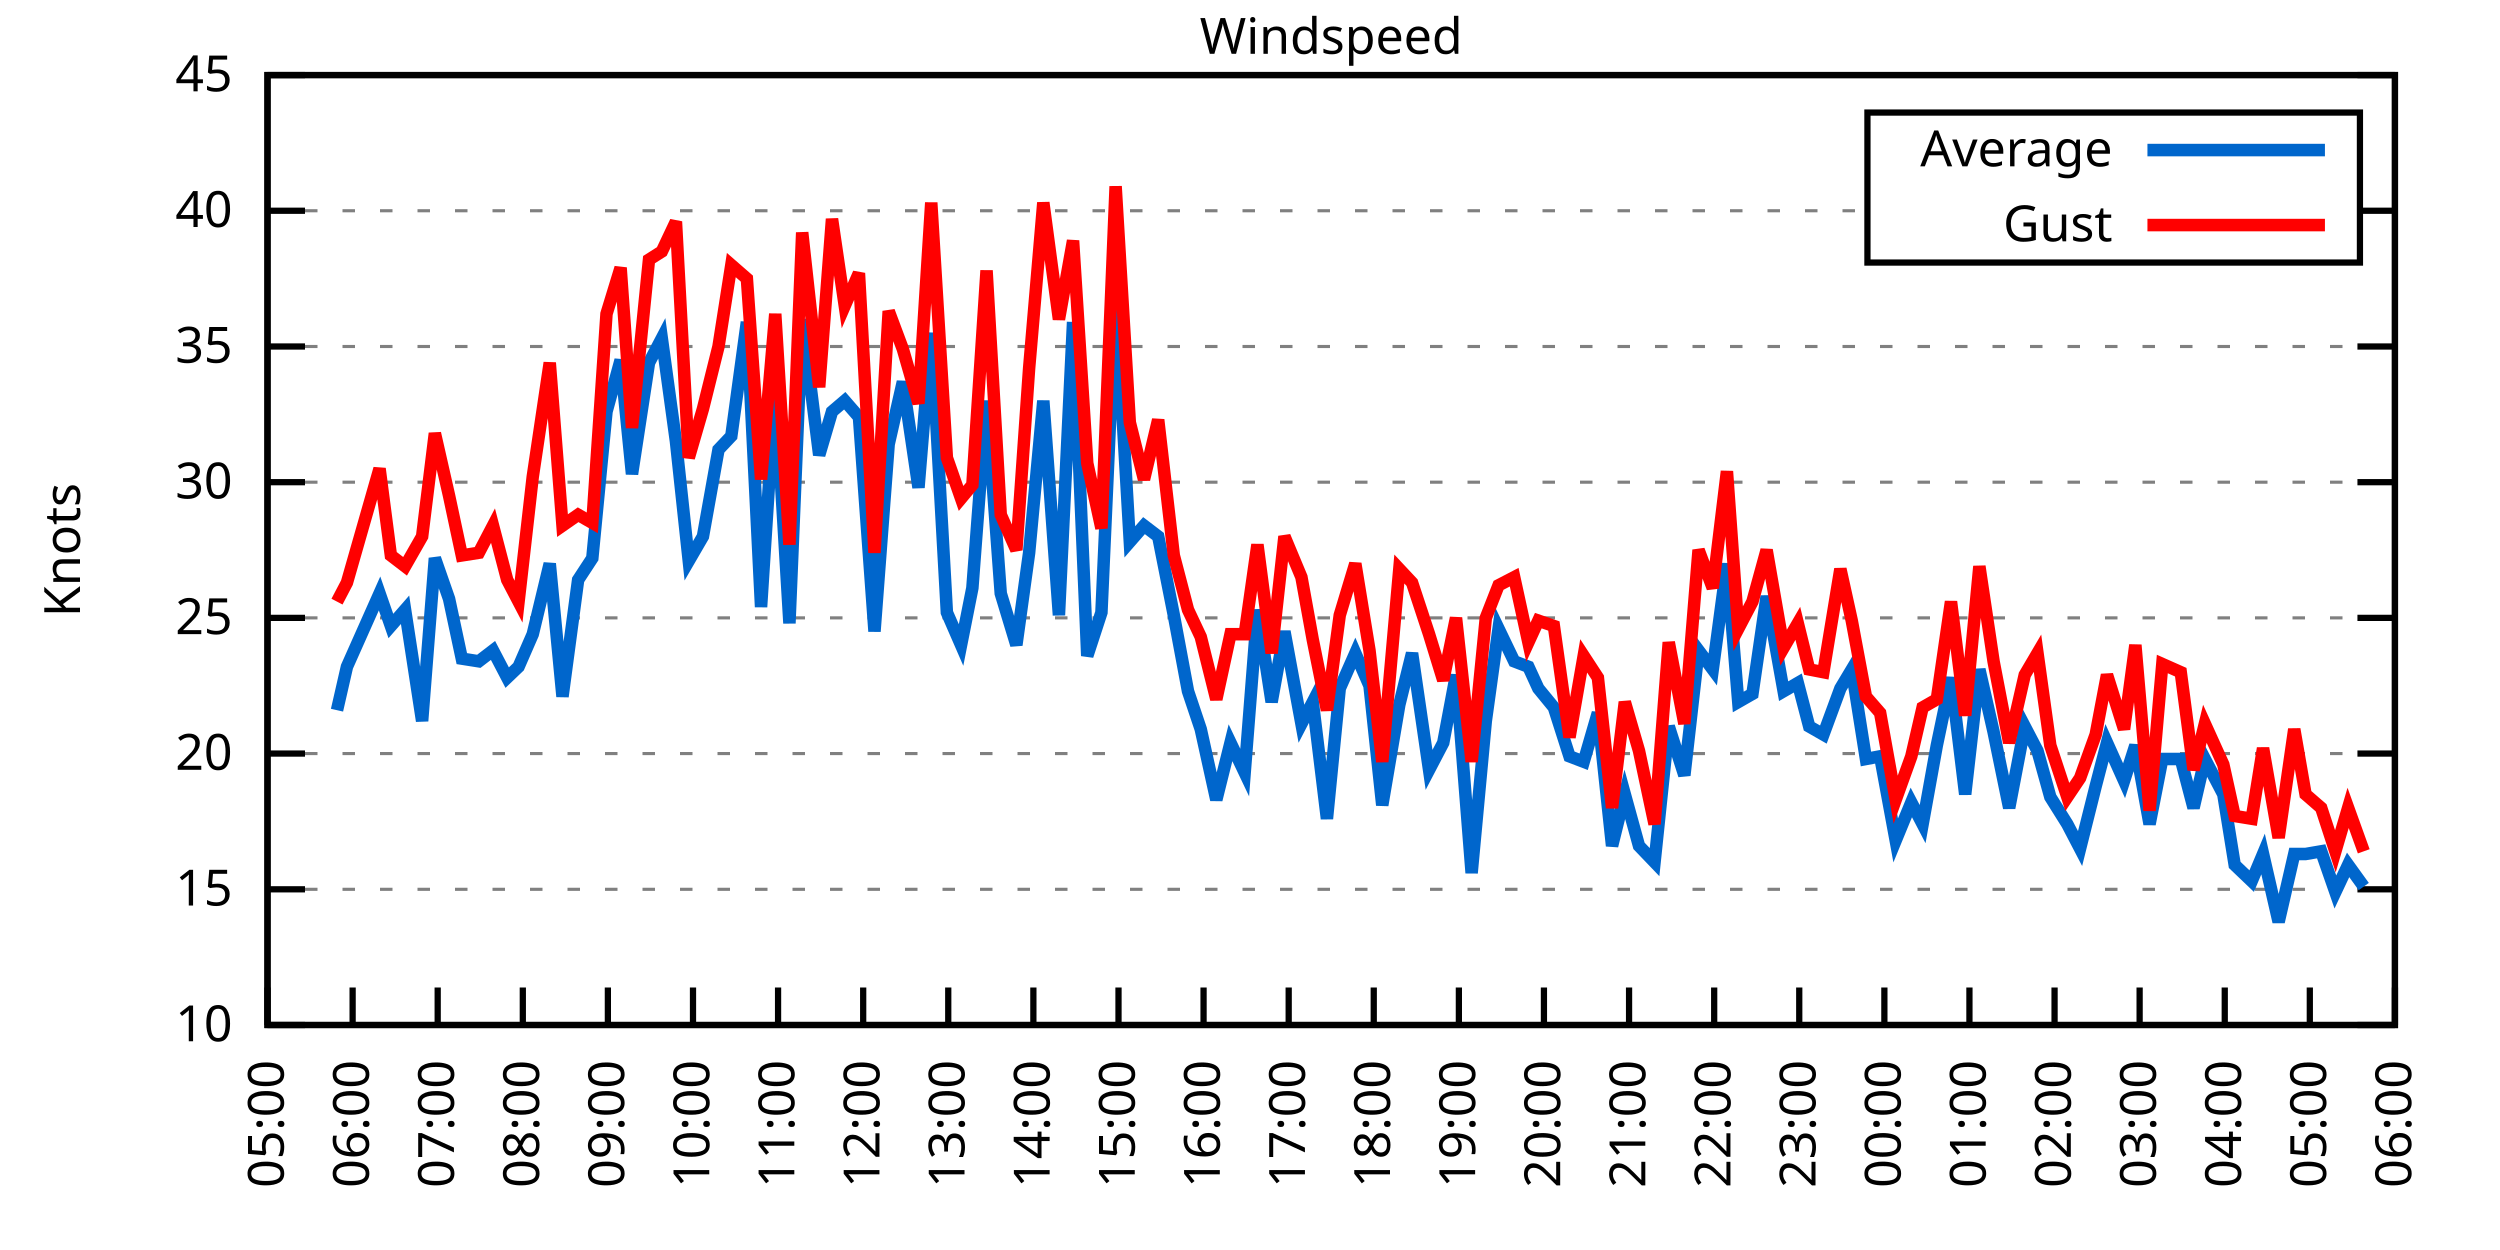
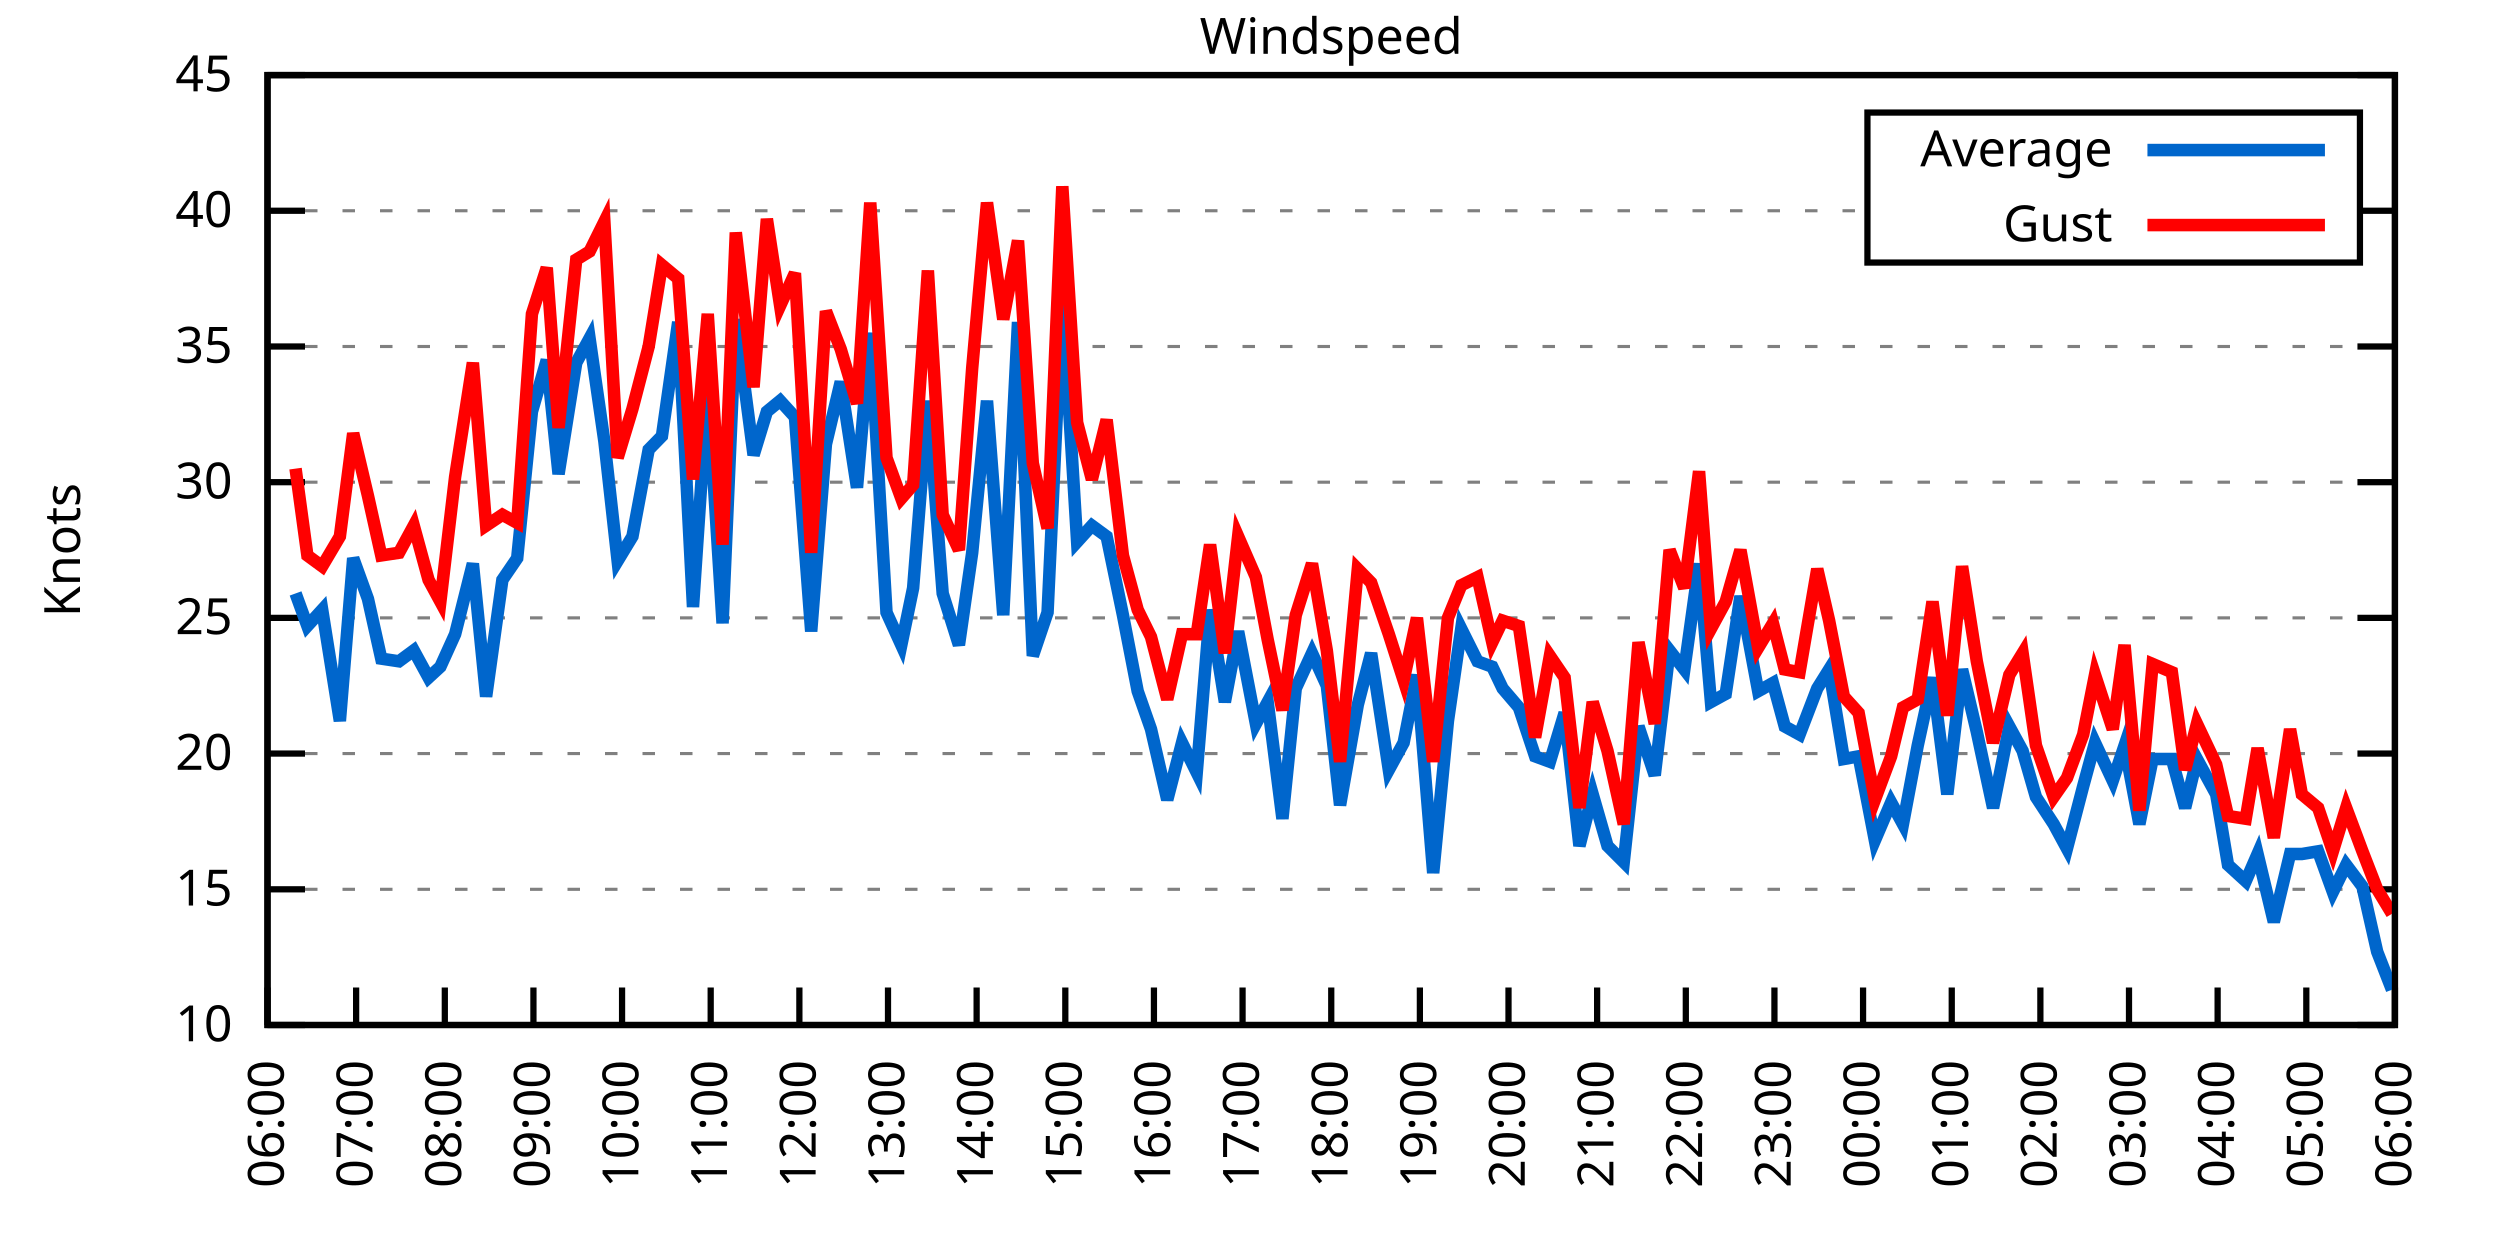
<svg xmlns="http://www.w3.org/2000/svg" xmlns:xlink="http://www.w3.org/1999/xlink" width="400" height="200" viewBox="0 0 400 200">
  <g id="gnuplot_canvas">
    <rect x="0" y="0" width="400" height="200" fill="none" />
    <defs>
      <circle id="gpDot" r="0.5" stroke-width="0.5" stroke="currentColor" />
      <path id="gpPt0" stroke-width="0.333" stroke="currentColor" d="M-1,0 h2 M0,-1 v2" />
      <path id="gpPt1" stroke-width="0.333" stroke="currentColor" d="M-1,-1 L1,1 M1,-1 L-1,1" />
      <path id="gpPt2" stroke-width="0.333" stroke="currentColor" d="M-1,0 L1,0 M0,-1 L0,1 M-1,-1 L1,1 M-1,1 L1,-1" />
      <rect id="gpPt3" stroke-width="0.333" stroke="currentColor" x="-1" y="-1" width="2" height="2" />
      <rect id="gpPt4" stroke-width="0.333" stroke="currentColor" fill="currentColor" x="-1" y="-1" width="2" height="2" />
      <circle id="gpPt5" stroke-width="0.333" stroke="currentColor" cx="0" cy="0" r="1" />
      <use xlink:href="#gpPt5" id="gpPt6" fill="currentColor" stroke="none" />
      <path id="gpPt7" stroke-width="0.333" stroke="currentColor" d="M0,-1.33 L-1.33,0.67 L1.33,0.67 z" />
      <use xlink:href="#gpPt7" id="gpPt8" fill="currentColor" stroke="none" />
      <use xlink:href="#gpPt7" id="gpPt9" stroke="currentColor" transform="rotate(180)" />
      <use xlink:href="#gpPt9" id="gpPt10" fill="currentColor" stroke="none" />
      <use xlink:href="#gpPt3" id="gpPt11" stroke="currentColor" transform="rotate(45)" />
      <use xlink:href="#gpPt11" id="gpPt12" fill="currentColor" stroke="none" />
      <path id="gpPt13" stroke-width="0.333" stroke="currentColor" d="M0,1.330 L1.265,0.411 L0.782,-1.067 L-0.782,-1.076 L-1.265,0.411 z" />
      <use xlink:href="#gpPt13" id="gpPt14" fill="currentColor" stroke="none" />
      <filter id="textbox" filterUnits="objectBoundingBox" x="0" y="0" height="1" width="1">
        <feFlood flood-color="white" flood-opacity="1" result="bgnd" />
        <feComposite in="SourceGraphic" in2="bgnd" operator="atop" />
      </filter>
      <filter id="greybox" filterUnits="objectBoundingBox" x="0" y="0" height="1" width="1">
        <feFlood flood-color="lightgrey" flood-opacity="1" result="grey" />
        <feComposite in="SourceGraphic" in2="grey" operator="atop" />
      </filter>
    </defs>
    <g fill="none" color="white" stroke="currentColor" stroke-width="1.00" stroke-linecap="butt" stroke-linejoin="miter">
</g>
    <g fill="none" color="black" stroke="currentColor" stroke-width="1.00" stroke-linecap="butt" stroke-linejoin="miter">
      <g stroke="none" shape-rendering="crispEdges">
        <polygon fill="rgb(255, 255, 255)" points="42.80,164.00 383.18,164.00 383.18,12.02 42.80,12.02 " />
      </g>
    </g>
    <g fill="none" color="black" stroke="currentColor" stroke-width="1.00" stroke-linecap="butt" stroke-linejoin="miter">
</g>
    <g fill="none" color="black" stroke="black" stroke-width="0.50" stroke-linecap="butt" stroke-linejoin="miter">
</g>
    <g fill="none" color="gray" stroke="currentColor" stroke-width="0.50" stroke-linecap="butt" stroke-linejoin="miter">
      <path stroke="gray" stroke-dasharray="2,4" class="gridline" d="M42.80,164.00 L383.19,164.00  " />
    </g>
    <g fill="none" color="gray" stroke="gray" stroke-width="1.00" stroke-linecap="butt" stroke-linejoin="miter">
</g>
    <g fill="none" color="black" stroke="currentColor" stroke-width="1.00" stroke-linecap="butt" stroke-linejoin="miter">
      <path stroke="black" d="M42.80,164.00 L48.80,164.00 M383.19,164.00 L377.19,164.00  " />
      <g transform="translate(37.20,166.60)" stroke="none" fill="black" font-family="Sans" font-size="8.00" text-anchor="end">
        <text>
          <tspan font-family="Sans"> 10</tspan>
        </text>
      </g>
    </g>
    <g fill="none" color="black" stroke="currentColor" stroke-width="1.00" stroke-linecap="butt" stroke-linejoin="miter">
</g>
    <g fill="none" color="black" stroke="black" stroke-width="0.50" stroke-linecap="butt" stroke-linejoin="miter">
</g>
    <g fill="none" color="gray" stroke="currentColor" stroke-width="0.50" stroke-linecap="butt" stroke-linejoin="miter">
      <path stroke="gray" stroke-dasharray="2,4" class="gridline" d="M42.80,142.29 L383.19,142.29  " />
    </g>
    <g fill="none" color="gray" stroke="gray" stroke-width="1.00" stroke-linecap="butt" stroke-linejoin="miter">
</g>
    <g fill="none" color="black" stroke="currentColor" stroke-width="1.00" stroke-linecap="butt" stroke-linejoin="miter">
      <path stroke="black" d="M42.80,142.29 L48.80,142.29 M383.19,142.29 L377.19,142.29  " />
      <g transform="translate(37.20,144.89)" stroke="none" fill="black" font-family="Sans" font-size="8.00" text-anchor="end">
        <text>
          <tspan font-family="Sans"> 15</tspan>
        </text>
      </g>
    </g>
    <g fill="none" color="black" stroke="currentColor" stroke-width="1.00" stroke-linecap="butt" stroke-linejoin="miter">
</g>
    <g fill="none" color="black" stroke="black" stroke-width="0.50" stroke-linecap="butt" stroke-linejoin="miter">
</g>
    <g fill="none" color="gray" stroke="currentColor" stroke-width="0.50" stroke-linecap="butt" stroke-linejoin="miter">
      <path stroke="gray" stroke-dasharray="2,4" class="gridline" d="M42.80,120.57 L383.19,120.57  " />
    </g>
    <g fill="none" color="gray" stroke="gray" stroke-width="1.00" stroke-linecap="butt" stroke-linejoin="miter">
</g>
    <g fill="none" color="black" stroke="currentColor" stroke-width="1.00" stroke-linecap="butt" stroke-linejoin="miter">
      <path stroke="black" d="M42.80,120.57 L48.80,120.57 M383.19,120.57 L377.19,120.57  " />
      <g transform="translate(37.20,123.17)" stroke="none" fill="black" font-family="Sans" font-size="8.00" text-anchor="end">
        <text>
          <tspan font-family="Sans"> 20</tspan>
        </text>
      </g>
    </g>
    <g fill="none" color="black" stroke="currentColor" stroke-width="1.00" stroke-linecap="butt" stroke-linejoin="miter">
</g>
    <g fill="none" color="black" stroke="black" stroke-width="0.50" stroke-linecap="butt" stroke-linejoin="miter">
</g>
    <g fill="none" color="gray" stroke="currentColor" stroke-width="0.50" stroke-linecap="butt" stroke-linejoin="miter">
      <path stroke="gray" stroke-dasharray="2,4" class="gridline" d="M42.80,98.86 L383.19,98.86  " />
    </g>
    <g fill="none" color="gray" stroke="gray" stroke-width="1.00" stroke-linecap="butt" stroke-linejoin="miter">
</g>
    <g fill="none" color="black" stroke="currentColor" stroke-width="1.00" stroke-linecap="butt" stroke-linejoin="miter">
      <path stroke="black" d="M42.80,98.86 L48.80,98.86 M383.19,98.86 L377.19,98.86  " />
      <g transform="translate(37.20,101.46)" stroke="none" fill="black" font-family="Sans" font-size="8.00" text-anchor="end">
        <text>
          <tspan font-family="Sans"> 25</tspan>
        </text>
      </g>
    </g>
    <g fill="none" color="black" stroke="currentColor" stroke-width="1.00" stroke-linecap="butt" stroke-linejoin="miter">
</g>
    <g fill="none" color="black" stroke="black" stroke-width="0.50" stroke-linecap="butt" stroke-linejoin="miter">
</g>
    <g fill="none" color="gray" stroke="currentColor" stroke-width="0.50" stroke-linecap="butt" stroke-linejoin="miter">
      <path stroke="gray" stroke-dasharray="2,4" class="gridline" d="M42.80,77.15 L383.19,77.15  " />
    </g>
    <g fill="none" color="gray" stroke="gray" stroke-width="1.00" stroke-linecap="butt" stroke-linejoin="miter">
</g>
    <g fill="none" color="black" stroke="currentColor" stroke-width="1.00" stroke-linecap="butt" stroke-linejoin="miter">
      <path stroke="black" d="M42.80,77.15 L48.80,77.15 M383.19,77.15 L377.19,77.15  " />
      <g transform="translate(37.20,79.75)" stroke="none" fill="black" font-family="Sans" font-size="8.00" text-anchor="end">
        <text>
          <tspan font-family="Sans"> 30</tspan>
        </text>
      </g>
    </g>
    <g fill="none" color="black" stroke="currentColor" stroke-width="1.00" stroke-linecap="butt" stroke-linejoin="miter">
</g>
    <g fill="none" color="black" stroke="black" stroke-width="0.50" stroke-linecap="butt" stroke-linejoin="miter">
</g>
    <g fill="none" color="gray" stroke="currentColor" stroke-width="0.50" stroke-linecap="butt" stroke-linejoin="miter">
      <path stroke="gray" stroke-dasharray="2,4" class="gridline" d="M42.80,55.44 L383.19,55.44  " />
    </g>
    <g fill="none" color="gray" stroke="gray" stroke-width="1.00" stroke-linecap="butt" stroke-linejoin="miter">
</g>
    <g fill="none" color="black" stroke="currentColor" stroke-width="1.00" stroke-linecap="butt" stroke-linejoin="miter">
      <path stroke="black" d="M42.80,55.44 L48.80,55.44 M383.19,55.44 L377.19,55.44  " />
      <g transform="translate(37.20,58.04)" stroke="none" fill="black" font-family="Sans" font-size="8.00" text-anchor="end">
        <text>
          <tspan font-family="Sans"> 35</tspan>
        </text>
      </g>
    </g>
    <g fill="none" color="black" stroke="currentColor" stroke-width="1.00" stroke-linecap="butt" stroke-linejoin="miter">
</g>
    <g fill="none" color="black" stroke="black" stroke-width="0.50" stroke-linecap="butt" stroke-linejoin="miter">
</g>
    <g fill="none" color="gray" stroke="currentColor" stroke-width="0.50" stroke-linecap="butt" stroke-linejoin="miter">
      <path stroke="gray" stroke-dasharray="2,4" class="gridline" d="M42.80,33.72 L298.79,33.72 M377.59,33.72 L383.19,33.72  " />
    </g>
    <g fill="none" color="gray" stroke="gray" stroke-width="1.00" stroke-linecap="butt" stroke-linejoin="miter">
</g>
    <g fill="none" color="black" stroke="currentColor" stroke-width="1.00" stroke-linecap="butt" stroke-linejoin="miter">
      <path stroke="black" d="M42.80,33.72 L48.80,33.72 M383.19,33.72 L377.19,33.72  " />
      <g transform="translate(37.20,36.32)" stroke="none" fill="black" font-family="Sans" font-size="8.00" text-anchor="end">
        <text>
          <tspan font-family="Sans"> 40</tspan>
        </text>
      </g>
    </g>
    <g fill="none" color="black" stroke="currentColor" stroke-width="1.00" stroke-linecap="butt" stroke-linejoin="miter">
</g>
    <g fill="none" color="black" stroke="black" stroke-width="0.50" stroke-linecap="butt" stroke-linejoin="miter">
</g>
    <g fill="none" color="gray" stroke="currentColor" stroke-width="0.50" stroke-linecap="butt" stroke-linejoin="miter">
      <path stroke="gray" stroke-dasharray="2,4" class="gridline" d="M42.80,12.01 L383.19,12.01  " />
    </g>
    <g fill="none" color="gray" stroke="gray" stroke-width="1.00" stroke-linecap="butt" stroke-linejoin="miter">
</g>
    <g fill="none" color="black" stroke="currentColor" stroke-width="1.00" stroke-linecap="butt" stroke-linejoin="miter">
      <path stroke="black" d="M42.80,12.01 L48.80,12.01 M383.19,12.01 L377.19,12.01  " />
      <g transform="translate(37.20,14.61)" stroke="none" fill="black" font-family="Sans" font-size="8.00" text-anchor="end">
        <text>
          <tspan font-family="Sans"> 45</tspan>
        </text>
      </g>
    </g>
    <g fill="none" color="black" stroke="currentColor" stroke-width="1.00" stroke-linecap="butt" stroke-linejoin="miter">
      <path stroke="black" d="M42.80,164.00 L42.80,158.00  " />
      <g transform="translate(45.40,169.60) rotate(270.00)" stroke="none" fill="black" font-family="Sans" font-size="8.00" text-anchor="end">
        <text>
-           <tspan font-family="Sans">05:00</tspan>
-         </text>
-       </g>
-     </g>
-     <g fill="none" color="black" stroke="currentColor" stroke-width="1.00" stroke-linecap="butt" stroke-linejoin="miter">
-       <path stroke="black" d="M56.42,164.00 L56.42,158.00  " />
-       <g transform="translate(59.02,169.60) rotate(270.00)" stroke="none" fill="black" font-family="Sans" font-size="8.00" text-anchor="end">
-         <text>
          <tspan font-family="Sans">06:00</tspan>
        </text>
      </g>
    </g>
    <g fill="none" color="black" stroke="currentColor" stroke-width="1.00" stroke-linecap="butt" stroke-linejoin="miter">
-       <path stroke="black" d="M70.03,164.00 L70.03,158.00  " />
-       <g transform="translate(72.63,169.60) rotate(270.00)" stroke="none" fill="black" font-family="Sans" font-size="8.00" text-anchor="end">
+       <path stroke="black" d="M56.98,164.00 L56.98,158.00  " />
+       <g transform="translate(59.58,169.60) rotate(270.00)" stroke="none" fill="black" font-family="Sans" font-size="8.00" text-anchor="end">
        <text>
          <tspan font-family="Sans">07:00</tspan>
        </text>
      </g>
    </g>
    <g fill="none" color="black" stroke="currentColor" stroke-width="1.00" stroke-linecap="butt" stroke-linejoin="miter">
-       <path stroke="black" d="M83.65,164.00 L83.65,158.00  " />
-       <g transform="translate(86.25,169.60) rotate(270.00)" stroke="none" fill="black" font-family="Sans" font-size="8.00" text-anchor="end">
+       <path stroke="black" d="M71.17,164.00 L71.17,158.00  " />
+       <g transform="translate(73.77,169.60) rotate(270.00)" stroke="none" fill="black" font-family="Sans" font-size="8.00" text-anchor="end">
        <text>
          <tspan font-family="Sans">08:00</tspan>
        </text>
      </g>
    </g>
    <g fill="none" color="black" stroke="currentColor" stroke-width="1.00" stroke-linecap="butt" stroke-linejoin="miter">
-       <path stroke="black" d="M97.26,164.00 L97.26,158.00  " />
-       <g transform="translate(99.86,169.60) rotate(270.00)" stroke="none" fill="black" font-family="Sans" font-size="8.00" text-anchor="end">
+       <path stroke="black" d="M85.35,164.00 L85.35,158.00  " />
+       <g transform="translate(87.95,169.60) rotate(270.00)" stroke="none" fill="black" font-family="Sans" font-size="8.00" text-anchor="end">
        <text>
          <tspan font-family="Sans">09:00</tspan>
        </text>
      </g>
    </g>
    <g fill="none" color="black" stroke="currentColor" stroke-width="1.00" stroke-linecap="butt" stroke-linejoin="miter">
-       <path stroke="black" d="M110.88,164.00 L110.88,158.00  " />
-       <g transform="translate(113.48,169.60) rotate(270.00)" stroke="none" fill="black" font-family="Sans" font-size="8.00" text-anchor="end">
+       <path stroke="black" d="M99.53,164.00 L99.53,158.00  " />
+       <g transform="translate(102.13,169.60) rotate(270.00)" stroke="none" fill="black" font-family="Sans" font-size="8.00" text-anchor="end">
        <text>
          <tspan font-family="Sans">10:00</tspan>
        </text>
      </g>
    </g>
    <g fill="none" color="black" stroke="currentColor" stroke-width="1.00" stroke-linecap="butt" stroke-linejoin="miter">
-       <path stroke="black" d="M124.49,164.00 L124.49,158.00  " />
-       <g transform="translate(127.09,169.60) rotate(270.00)" stroke="none" fill="black" font-family="Sans" font-size="8.00" text-anchor="end">
+       <path stroke="black" d="M113.71,164.00 L113.71,158.00  " />
+       <g transform="translate(116.31,169.60) rotate(270.00)" stroke="none" fill="black" font-family="Sans" font-size="8.00" text-anchor="end">
        <text>
          <tspan font-family="Sans">11:00</tspan>
        </text>
      </g>
    </g>
    <g fill="none" color="black" stroke="currentColor" stroke-width="1.00" stroke-linecap="butt" stroke-linejoin="miter">
-       <path stroke="black" d="M138.11,164.00 L138.11,158.00  " />
-       <g transform="translate(140.71,169.60) rotate(270.00)" stroke="none" fill="black" font-family="Sans" font-size="8.00" text-anchor="end">
+       <path stroke="black" d="M127.90,164.00 L127.90,158.00  " />
+       <g transform="translate(130.50,169.60) rotate(270.00)" stroke="none" fill="black" font-family="Sans" font-size="8.00" text-anchor="end">
        <text>
          <tspan font-family="Sans">12:00</tspan>
        </text>
      </g>
    </g>
    <g fill="none" color="black" stroke="currentColor" stroke-width="1.00" stroke-linecap="butt" stroke-linejoin="miter">
-       <path stroke="black" d="M151.72,164.00 L151.72,158.00  " />
-       <g transform="translate(154.32,169.60) rotate(270.00)" stroke="none" fill="black" font-family="Sans" font-size="8.00" text-anchor="end">
+       <path stroke="black" d="M142.08,164.00 L142.08,158.00  " />
+       <g transform="translate(144.68,169.60) rotate(270.00)" stroke="none" fill="black" font-family="Sans" font-size="8.00" text-anchor="end">
        <text>
          <tspan font-family="Sans">13:00</tspan>
        </text>
      </g>
    </g>
    <g fill="none" color="black" stroke="currentColor" stroke-width="1.00" stroke-linecap="butt" stroke-linejoin="miter">
-       <path stroke="black" d="M165.34,164.00 L165.34,158.00  " />
-       <g transform="translate(167.94,169.60) rotate(270.00)" stroke="none" fill="black" font-family="Sans" font-size="8.00" text-anchor="end">
+       <path stroke="black" d="M156.26,164.00 L156.26,158.00  " />
+       <g transform="translate(158.86,169.60) rotate(270.00)" stroke="none" fill="black" font-family="Sans" font-size="8.00" text-anchor="end">
        <text>
          <tspan font-family="Sans">14:00</tspan>
        </text>
      </g>
    </g>
    <g fill="none" color="black" stroke="currentColor" stroke-width="1.00" stroke-linecap="butt" stroke-linejoin="miter">
-       <path stroke="black" d="M178.96,164.00 L178.96,158.00  " />
-       <g transform="translate(181.56,169.60) rotate(270.00)" stroke="none" fill="black" font-family="Sans" font-size="8.00" text-anchor="end">
+       <path stroke="black" d="M170.45,164.00 L170.45,158.00  " />
+       <g transform="translate(173.05,169.60) rotate(270.00)" stroke="none" fill="black" font-family="Sans" font-size="8.00" text-anchor="end">
        <text>
          <tspan font-family="Sans">15:00</tspan>
        </text>
      </g>
    </g>
    <g fill="none" color="black" stroke="currentColor" stroke-width="1.00" stroke-linecap="butt" stroke-linejoin="miter">
-       <path stroke="black" d="M192.57,164.00 L192.57,158.00  " />
-       <g transform="translate(195.17,169.60) rotate(270.00)" stroke="none" fill="black" font-family="Sans" font-size="8.00" text-anchor="end">
+       <path stroke="black" d="M184.63,164.00 L184.63,158.00  " />
+       <g transform="translate(187.23,169.60) rotate(270.00)" stroke="none" fill="black" font-family="Sans" font-size="8.00" text-anchor="end">
        <text>
          <tspan font-family="Sans">16:00</tspan>
        </text>
      </g>
    </g>
    <g fill="none" color="black" stroke="currentColor" stroke-width="1.00" stroke-linecap="butt" stroke-linejoin="miter">
-       <path stroke="black" d="M206.19,164.00 L206.19,158.00  " />
-       <g transform="translate(208.79,169.60) rotate(270.00)" stroke="none" fill="black" font-family="Sans" font-size="8.00" text-anchor="end">
+       <path stroke="black" d="M198.81,164.00 L198.81,158.00  " />
+       <g transform="translate(201.41,169.60) rotate(270.00)" stroke="none" fill="black" font-family="Sans" font-size="8.00" text-anchor="end">
        <text>
          <tspan font-family="Sans">17:00</tspan>
        </text>
      </g>
    </g>
    <g fill="none" color="black" stroke="currentColor" stroke-width="1.00" stroke-linecap="butt" stroke-linejoin="miter">
-       <path stroke="black" d="M219.80,164.00 L219.80,158.00  " />
-       <g transform="translate(222.40,169.60) rotate(270.00)" stroke="none" fill="black" font-family="Sans" font-size="8.00" text-anchor="end">
+       <path stroke="black" d="M213.00,164.00 L213.00,158.00  " />
+       <g transform="translate(215.60,169.60) rotate(270.00)" stroke="none" fill="black" font-family="Sans" font-size="8.00" text-anchor="end">
        <text>
          <tspan font-family="Sans">18:00</tspan>
        </text>
      </g>
    </g>
    <g fill="none" color="black" stroke="currentColor" stroke-width="1.00" stroke-linecap="butt" stroke-linejoin="miter">
-       <path stroke="black" d="M233.42,164.00 L233.42,158.00  " />
-       <g transform="translate(236.02,169.60) rotate(270.00)" stroke="none" fill="black" font-family="Sans" font-size="8.00" text-anchor="end">
+       <path stroke="black" d="M227.18,164.00 L227.18,158.00  " />
+       <g transform="translate(229.78,169.60) rotate(270.00)" stroke="none" fill="black" font-family="Sans" font-size="8.00" text-anchor="end">
        <text>
          <tspan font-family="Sans">19:00</tspan>
        </text>
      </g>
    </g>
    <g fill="none" color="black" stroke="currentColor" stroke-width="1.00" stroke-linecap="butt" stroke-linejoin="miter">
-       <path stroke="black" d="M247.03,164.00 L247.03,158.00  " />
-       <g transform="translate(249.63,169.60) rotate(270.00)" stroke="none" fill="black" font-family="Sans" font-size="8.00" text-anchor="end">
+       <path stroke="black" d="M241.36,164.00 L241.36,158.00  " />
+       <g transform="translate(243.96,169.60) rotate(270.00)" stroke="none" fill="black" font-family="Sans" font-size="8.00" text-anchor="end">
        <text>
          <tspan font-family="Sans">20:00</tspan>
        </text>
      </g>
    </g>
    <g fill="none" color="black" stroke="currentColor" stroke-width="1.00" stroke-linecap="butt" stroke-linejoin="miter">
-       <path stroke="black" d="M260.65,164.00 L260.65,158.00  " />
-       <g transform="translate(263.25,169.60) rotate(270.00)" stroke="none" fill="black" font-family="Sans" font-size="8.00" text-anchor="end">
+       <path stroke="black" d="M255.54,164.00 L255.54,158.00  " />
+       <g transform="translate(258.14,169.60) rotate(270.00)" stroke="none" fill="black" font-family="Sans" font-size="8.00" text-anchor="end">
        <text>
          <tspan font-family="Sans">21:00</tspan>
        </text>
      </g>
    </g>
    <g fill="none" color="black" stroke="currentColor" stroke-width="1.00" stroke-linecap="butt" stroke-linejoin="miter">
-       <path stroke="black" d="M274.27,164.00 L274.27,158.00  " />
-       <g transform="translate(276.87,169.60) rotate(270.00)" stroke="none" fill="black" font-family="Sans" font-size="8.00" text-anchor="end">
+       <path stroke="black" d="M269.73,164.00 L269.73,158.00  " />
+       <g transform="translate(272.33,169.60) rotate(270.00)" stroke="none" fill="black" font-family="Sans" font-size="8.00" text-anchor="end">
        <text>
          <tspan font-family="Sans">22:00</tspan>
        </text>
      </g>
    </g>
    <g fill="none" color="black" stroke="currentColor" stroke-width="1.00" stroke-linecap="butt" stroke-linejoin="miter">
-       <path stroke="black" d="M287.88,164.00 L287.88,158.00  " />
-       <g transform="translate(290.48,169.60) rotate(270.00)" stroke="none" fill="black" font-family="Sans" font-size="8.00" text-anchor="end">
+       <path stroke="black" d="M283.91,164.00 L283.91,158.00  " />
+       <g transform="translate(286.51,169.60) rotate(270.00)" stroke="none" fill="black" font-family="Sans" font-size="8.00" text-anchor="end">
        <text>
          <tspan font-family="Sans">23:00</tspan>
        </text>
      </g>
    </g>
    <g fill="none" color="black" stroke="currentColor" stroke-width="1.00" stroke-linecap="butt" stroke-linejoin="miter">
-       <path stroke="black" d="M301.50,164.00 L301.50,158.00  " />
-       <g transform="translate(304.10,169.60) rotate(270.00)" stroke="none" fill="black" font-family="Sans" font-size="8.00" text-anchor="end">
+       <path stroke="black" d="M298.09,164.00 L298.09,158.00  " />
+       <g transform="translate(300.69,169.60) rotate(270.00)" stroke="none" fill="black" font-family="Sans" font-size="8.00" text-anchor="end">
        <text>
          <tspan font-family="Sans">00:00</tspan>
        </text>
      </g>
    </g>
    <g fill="none" color="black" stroke="currentColor" stroke-width="1.00" stroke-linecap="butt" stroke-linejoin="miter">
-       <path stroke="black" d="M315.11,164.00 L315.11,158.00  " />
-       <g transform="translate(317.71,169.60) rotate(270.00)" stroke="none" fill="black" font-family="Sans" font-size="8.00" text-anchor="end">
+       <path stroke="black" d="M312.28,164.00 L312.28,158.00  " />
+       <g transform="translate(314.88,169.60) rotate(270.00)" stroke="none" fill="black" font-family="Sans" font-size="8.00" text-anchor="end">
        <text>
          <tspan font-family="Sans">01:00</tspan>
        </text>
      </g>
    </g>
    <g fill="none" color="black" stroke="currentColor" stroke-width="1.00" stroke-linecap="butt" stroke-linejoin="miter">
-       <path stroke="black" d="M328.73,164.00 L328.73,158.00  " />
-       <g transform="translate(331.33,169.60) rotate(270.00)" stroke="none" fill="black" font-family="Sans" font-size="8.00" text-anchor="end">
+       <path stroke="black" d="M326.46,164.00 L326.46,158.00  " />
+       <g transform="translate(329.06,169.60) rotate(270.00)" stroke="none" fill="black" font-family="Sans" font-size="8.00" text-anchor="end">
        <text>
          <tspan font-family="Sans">02:00</tspan>
        </text>
      </g>
    </g>
    <g fill="none" color="black" stroke="currentColor" stroke-width="1.00" stroke-linecap="butt" stroke-linejoin="miter">
-       <path stroke="black" d="M342.34,164.00 L342.34,158.00  " />
-       <g transform="translate(344.94,169.60) rotate(270.00)" stroke="none" fill="black" font-family="Sans" font-size="8.00" text-anchor="end">
+       <path stroke="black" d="M340.64,164.00 L340.64,158.00  " />
+       <g transform="translate(343.24,169.60) rotate(270.00)" stroke="none" fill="black" font-family="Sans" font-size="8.00" text-anchor="end">
        <text>
          <tspan font-family="Sans">03:00</tspan>
        </text>
      </g>
    </g>
    <g fill="none" color="black" stroke="currentColor" stroke-width="1.00" stroke-linecap="butt" stroke-linejoin="miter">
-       <path stroke="black" d="M355.96,164.00 L355.96,158.00  " />
-       <g transform="translate(358.56,169.60) rotate(270.00)" stroke="none" fill="black" font-family="Sans" font-size="8.00" text-anchor="end">
+       <path stroke="black" d="M354.82,164.00 L354.82,158.00  " />
+       <g transform="translate(357.42,169.60) rotate(270.00)" stroke="none" fill="black" font-family="Sans" font-size="8.00" text-anchor="end">
        <text>
          <tspan font-family="Sans">04:00</tspan>
        </text>
      </g>
    </g>
    <g fill="none" color="black" stroke="currentColor" stroke-width="1.00" stroke-linecap="butt" stroke-linejoin="miter">
-       <path stroke="black" d="M369.57,164.00 L369.57,158.00  " />
-       <g transform="translate(372.17,169.60) rotate(270.00)" stroke="none" fill="black" font-family="Sans" font-size="8.00" text-anchor="end">
+       <path stroke="black" d="M369.01,164.00 L369.01,158.00  " />
+       <g transform="translate(371.61,169.60) rotate(270.00)" stroke="none" fill="black" font-family="Sans" font-size="8.00" text-anchor="end">
        <text>
          <tspan font-family="Sans">05:00</tspan>
        </text>
      </g>
    </g>
    <g fill="none" color="black" stroke="currentColor" stroke-width="1.00" stroke-linecap="butt" stroke-linejoin="miter">
      <path stroke="black" d="M383.19,164.00 L383.19,158.00  " />
      <g transform="translate(385.79,169.60) rotate(270.00)" stroke="none" fill="black" font-family="Sans" font-size="8.00" text-anchor="end">
        <text>
          <tspan font-family="Sans">06:00</tspan>
        </text>
      </g>
    </g>
    <g fill="none" color="black" stroke="currentColor" stroke-width="1.00" stroke-linecap="butt" stroke-linejoin="miter">
</g>
    <g fill="none" color="black" stroke="currentColor" stroke-width="1.00" stroke-linecap="butt" stroke-linejoin="miter">
      <path stroke="black" d="M42.80,12.01 L42.80,164.00 L383.19,164.00 L383.19,12.01 L42.80,12.01 Z  " />
    </g>
    <g fill="none" color="black" stroke="currentColor" stroke-width="1.00" stroke-linecap="butt" stroke-linejoin="miter">
</g>
    <g fill="none" color="black" stroke="currentColor" stroke-width="1.00" stroke-linecap="butt" stroke-linejoin="miter">
      <path stroke="black" d="M298.79,42.01 L298.79,18.01 L377.59,18.01 L377.59,42.01 L298.79,42.01 Z  " />
    </g>
    <g id="Windspeed_plot_1">
      <g fill="none" color="white" stroke="black" stroke-width="2.00" stroke-linecap="butt" stroke-linejoin="miter">
</g>
      <g fill="none" color="black" stroke="currentColor" stroke-width="2.00" stroke-linecap="butt" stroke-linejoin="miter">
        <g transform="translate(337.99,26.61)" stroke="none" fill="black" font-family="Sans" font-size="8.00" text-anchor="end">
          <text>
            <tspan font-family="Sans">Average</tspan>
          </text>
        </g>
      </g>
      <g fill="none" color="black" stroke="currentColor" stroke-width="2.00" stroke-linecap="butt" stroke-linejoin="miter">
-         <path stroke="rgb(  0, 102, 204)" d="M343.59,24.01 L371.99,24.01 M53.92,113.63 L55.51,106.68 L60.73,94.95 L62.54,100.16 L64.81,97.56 L67.54,115.36   L69.58,89.31 L71.85,95.82 L73.89,105.38 L76.61,105.81 L78.88,104.07 L81.15,108.42 L82.97,106.68 L85.24,101.47   L87.96,90.18 L90.00,111.45 L92.50,92.78 L94.77,89.31 L97.04,65.86 L99.30,57.61 L101.12,75.85 L103.84,58.04   L105.89,54.13 L108.15,70.63 L110.20,89.74 L112.47,85.83 L114.96,71.94 L117.01,69.77 L119.50,51.53 L121.77,97.12   L124.04,61.95 L126.31,99.73 L128.35,51.09 L131.07,72.81 L133.12,65.86 L135.16,64.12 L137.43,66.73 L139.92,101.03   L142.19,71.07 L144.46,61.08 L146.96,78.02 L149.00,53.26 L151.50,97.99 L153.77,103.20 L155.58,94.08 L157.85,64.12   L160.12,94.95 L162.62,103.20 L164.66,88.44 L166.93,64.12 L169.43,98.43 L171.69,51.53 L173.96,104.94 L176.23,97.99   L178.50,47.62 L180.77,86.70 L183.04,84.10 L185.31,85.83 L187.81,98.43 L190.08,110.59 L192.12,116.67 L194.61,127.96   L196.88,118.84 L199.15,123.61 L201.19,97.56 L203.46,112.32 L205.51,101.03 L208.23,115.80 L210.04,112.32 L212.31,131.00   L214.36,110.15 L216.85,104.51 L219.12,109.72 L221.16,128.83 L223.89,112.76 L225.93,104.51 L228.65,123.18 L230.92,118.84   L232.96,107.98 L235.46,139.68 L237.73,115.36 L239.77,100.60 L242.27,105.81 L244.54,106.68 L246.13,110.15 L248.62,113.19   L251.12,121.01 L253.39,121.88 L255.66,114.06 L257.93,135.34 L259.97,127.09 L262.24,135.34 L264.73,137.94 L267.00,116.23   L269.50,124.05 L271.77,104.07 L274.04,107.11 L276.31,90.18 L278.12,112.32 L280.39,111.02 L282.66,95.39 L285.38,110.59   L287.65,109.28 L289.47,116.23 L291.74,117.53 L294.46,110.15 L296.28,107.11 L298.55,121.44 L300.82,121.01 L303.31,134.47   L305.81,128.39 L307.62,131.86 L309.89,119.27 L312.16,108.42 L314.43,127.09 L316.70,107.11 L318.97,117.10 L321.47,129.26   L323.96,116.23 L326.00,120.14 L328.05,127.52 L330.77,131.86 L332.81,135.77 L335.31,125.79 L337.12,118.84 L339.85,124.92   L341.66,119.27 L343.93,131.86 L345.97,121.44 L348.92,121.44 L350.97,129.26 L352.78,121.44 L355.73,127.09 L357.55,138.38   L360.27,140.98 L362.09,136.64 L364.58,147.50 L367.08,136.64 L368.89,136.64 L371.39,136.21 L373.66,142.72 L375.70,138.38   L378.20,141.85  " />
+         <path stroke="rgb(  0, 102, 204)" d="M343.59,24.01 L371.99,24.01 M47.29,94.95 L49.18,100.16 L51.55,97.56 L54.38,115.36 L56.51,89.31 L58.87,95.82   L61.00,105.38 L63.84,105.81 L66.20,104.07 L68.57,108.42 L70.46,106.68 L72.82,101.47 L75.66,90.18 L77.78,111.45   L80.38,92.78 L82.75,89.31 L85.11,65.86 L87.48,57.61 L89.37,75.85 L92.20,58.04 L94.33,54.13 L96.70,70.63   L98.82,89.74 L101.19,85.83 L103.79,71.94 L105.91,69.77 L108.51,51.53 L110.88,97.12 L113.24,61.95 L115.61,99.73   L117.73,51.09 L120.57,72.81 L122.70,65.86 L124.82,64.12 L127.19,66.73 L129.79,101.03 L132.15,71.07 L134.52,61.08   L137.12,78.02 L139.24,53.26 L141.84,97.99 L144.21,103.20 L146.10,94.08 L148.46,64.12 L150.83,94.95 L153.43,103.20   L155.55,88.44 L157.92,64.12 L160.52,98.43 L162.88,51.53 L165.25,104.94 L167.61,97.99 L169.97,47.62 L172.34,86.70   L174.70,84.10 L177.06,85.83 L179.67,98.43 L182.03,110.59 L184.16,116.67 L186.76,127.96 L189.12,118.84 L191.48,123.61   L193.61,97.56 L195.98,112.32 L198.10,101.03 L200.94,115.80 L202.83,112.32 L205.19,131.00 L207.32,110.15 L209.92,104.51   L212.29,109.72 L214.41,128.83 L217.25,112.76 L219.38,104.51 L222.21,123.18 L224.58,118.84 L226.71,107.98 L229.31,139.68   L231.67,115.36 L233.80,100.60 L236.40,105.81 L238.76,106.68 L240.42,110.15 L243.02,113.19 L245.62,121.01 L247.98,121.88   L250.34,114.06 L252.71,135.34 L254.83,127.09 L257.20,135.34 L259.80,137.94 L262.16,116.23 L264.76,124.05 L267.13,104.07   L269.49,107.11 L271.85,90.18 L273.75,112.32 L276.11,111.02 L278.47,95.39 L281.31,110.59 L283.67,109.28 L285.56,116.23   L287.93,117.53 L290.76,110.15 L292.66,107.11 L295.02,121.44 L297.38,121.01 L299.98,134.47 L302.58,128.39 L304.47,131.86   L306.84,119.27 L309.20,108.42 L311.57,127.09 L313.93,107.11 L316.29,117.10 L318.89,129.26 L321.49,116.23 L323.62,120.14   L325.75,127.52 L328.59,131.86 L330.71,135.77 L333.31,125.79 L335.20,118.84 L338.04,124.92 L339.93,119.27 L342.30,131.86   L344.42,121.44 L347.50,121.44 L349.62,129.26 L351.51,121.44 L354.59,127.09 L356.48,138.38 L359.32,140.98 L361.21,136.64   L363.81,147.50 L366.41,136.64 L368.30,136.64 L370.90,136.21 L373.26,142.72 L375.39,138.38 L377.99,141.85 L380.35,152.28   L382.72,158.35  " />
      </g>
    </g>
    <g id="Windspeed_plot_2">
      <g fill="none" color="black" stroke="currentColor" stroke-width="2.00" stroke-linecap="butt" stroke-linejoin="miter">
        <g transform="translate(337.99,38.61)" stroke="none" fill="black" font-family="Sans" font-size="8.00" text-anchor="end">
          <text>
            <tspan font-family="Sans">Gust</tspan>
          </text>
        </g>
      </g>
      <g fill="none" color="black" stroke="currentColor" stroke-width="2.00" stroke-linecap="butt" stroke-linejoin="miter">
-         <path stroke="rgb(255,   0,   0)" d="M343.59,36.01 L371.99,36.01 M53.92,96.26 L55.51,93.22 L60.73,74.98 L62.54,88.87 L64.81,90.61 L67.54,85.83   L69.58,69.33 L71.85,79.32 L73.89,88.87 L76.61,88.44 L78.88,84.10 L81.15,92.78 L82.97,96.26 L85.24,76.28   L87.96,58.04 L90.00,84.10 L92.50,82.36 L94.77,83.66 L97.04,50.22 L99.30,42.84 L101.12,68.46 L103.84,41.54   L105.89,40.24 L108.15,35.46 L110.20,73.24 L112.47,65.42 L114.96,55.44 L117.01,42.41 L119.50,44.58 L121.77,76.71   L124.04,50.22 L126.31,87.14 L128.35,37.20 L131.07,61.95 L133.12,35.03 L135.16,48.92 L137.43,43.71 L139.92,88.44   L142.19,49.79 L144.46,55.87 L146.96,64.56 L149.00,32.42 L151.50,73.24 L153.77,79.75 L155.58,77.58 L157.85,43.28   L160.12,82.36 L162.62,88.00 L164.66,58.91 L166.93,32.42 L169.43,51.09 L171.69,38.50 L173.96,74.11 L176.23,84.53   L178.50,29.81 L180.77,67.59 L183.04,76.71 L185.31,67.16 L187.81,88.87 L190.08,97.56 L192.12,101.90 L194.61,111.89   L196.88,101.47 L199.15,101.47 L201.19,87.14 L203.46,104.51 L205.51,85.83 L208.23,92.35 L210.04,102.34 L212.31,113.63   L214.36,98.43 L216.85,90.18 L219.12,104.07 L221.16,121.88 L223.89,91.04 L225.93,93.22 L228.65,101.47 L230.92,108.85   L232.96,98.86 L235.46,121.88 L237.73,98.86 L239.77,93.65 L242.27,92.35 L244.54,102.77 L246.13,99.30 L248.62,100.16   L251.12,117.97 L253.39,104.94 L255.66,108.42 L257.93,129.26 L259.97,112.32 L262.24,120.14 L264.73,131.86 L267.00,102.77   L269.50,115.80 L271.77,88.00 L274.04,94.08 L276.31,75.41 L278.12,100.60 L280.39,96.26 L282.66,88.00 L285.38,103.64   L287.65,99.73 L289.47,107.11 L291.74,107.55 L294.46,91.04 L296.28,99.30 L298.55,111.45 L300.82,114.06 L303.31,127.96   L305.81,121.01 L307.62,113.19 L309.89,111.89 L312.16,96.26 L314.43,114.49 L316.70,90.61 L318.97,105.81 L321.47,118.84   L323.96,107.98 L326.00,104.51 L328.05,119.27 L330.77,127.52 L332.81,124.48 L335.31,117.53 L337.12,107.98 L339.85,116.67   L341.66,103.20 L343.93,129.69 L345.97,106.24 L348.92,107.55 L350.97,123.18 L352.78,115.80 L355.73,122.31 L357.55,130.56   L360.27,131.00 L362.09,119.71 L364.58,134.04 L367.08,116.67 L368.89,127.09 L371.39,129.26 L373.66,136.21 L375.70,129.26   L378.20,136.21  " />
+         <path stroke="rgb(255,   0,   0)" d="M343.59,36.01 L371.99,36.01 M47.29,74.98 L49.18,88.87 L51.55,90.61 L54.38,85.83 L56.51,69.33 L58.87,79.32   L61.00,88.87 L63.84,88.44 L66.20,84.10 L68.57,92.78 L70.46,96.26 L72.82,76.28 L75.66,58.04 L77.78,84.10   L80.38,82.36 L82.75,83.66 L85.11,50.22 L87.48,42.84 L89.37,68.46 L92.20,41.54 L94.33,40.24 L96.70,35.46   L98.82,73.24 L101.19,65.42 L103.79,55.44 L105.91,42.41 L108.51,44.58 L110.88,76.71 L113.24,50.22 L115.61,87.14   L117.73,37.20 L120.57,61.95 L122.70,35.03 L124.82,48.92 L127.19,43.71 L129.79,88.44 L132.15,49.79 L134.52,55.87   L137.12,64.56 L139.24,32.42 L141.84,73.24 L144.21,79.75 L146.10,77.58 L148.46,43.28 L150.83,82.36 L153.43,88.00   L155.55,58.91 L157.92,32.42 L160.52,51.09 L162.88,38.50 L165.25,74.11 L167.61,84.53 L169.97,29.81 L172.34,67.59   L174.70,76.71 L177.06,67.16 L179.67,88.87 L182.03,97.56 L184.16,101.90 L186.76,111.89 L189.12,101.47 L191.48,101.47   L193.61,87.14 L195.98,104.51 L198.10,85.83 L200.94,92.35 L202.83,102.34 L205.19,113.63 L207.32,98.43 L209.92,90.18   L212.29,104.07 L214.41,121.88 L217.25,91.04 L219.38,93.22 L222.21,101.47 L224.58,108.85 L226.71,98.86 L229.31,121.88   L231.67,98.86 L233.80,93.65 L236.40,92.35 L238.76,102.77 L240.42,99.30 L243.02,100.16 L245.62,117.97 L247.98,104.94   L250.34,108.42 L252.71,129.26 L254.83,112.32 L257.20,120.14 L259.80,131.86 L262.16,102.77 L264.76,115.80 L267.13,88.00   L269.49,94.08 L271.85,75.41 L273.75,100.60 L276.11,96.26 L278.47,88.00 L281.31,103.64 L283.67,99.73 L285.56,107.11   L287.93,107.55 L290.76,91.04 L292.66,99.30 L295.02,111.45 L297.38,114.06 L299.98,127.96 L302.58,121.01 L304.47,113.19   L306.84,111.89 L309.20,96.26 L311.57,114.49 L313.93,90.61 L316.29,105.81 L318.89,118.84 L321.49,107.98 L323.62,104.51   L325.75,119.27 L328.59,127.52 L330.71,124.48 L333.31,117.53 L335.20,107.98 L338.04,116.67 L339.93,103.20 L342.30,129.69   L344.42,106.24 L347.50,107.55 L349.62,123.18 L351.51,115.80 L354.59,122.31 L356.48,130.56 L359.32,131.00 L361.21,119.71   L363.81,134.04 L366.41,116.67 L368.30,127.09 L370.90,129.26 L373.26,136.21 L375.39,129.26 L377.99,136.21 L380.35,142.29   L382.72,146.20  " />
      </g>
    </g>
    <g fill="none" color="black" stroke="currentColor" stroke-width="2.00" stroke-linecap="butt" stroke-linejoin="miter">
</g>
    <g fill="none" color="black" stroke="black" stroke-width="1.00" stroke-linecap="butt" stroke-linejoin="miter">
</g>
    <g fill="none" color="black" stroke="currentColor" stroke-width="1.00" stroke-linecap="butt" stroke-linejoin="miter">
      <path stroke="black" d="M42.80,12.01 L42.80,164.00 L383.19,164.00 L383.19,12.01 L42.80,12.01 Z  " />
      <g transform="translate(12.80,88.01) rotate(270.00)" stroke="none" fill="black" font-family="Sans" font-size="8.00" text-anchor="middle">
        <text>
          <tspan font-family="Sans">Knots</tspan>
        </text>
      </g>
    </g>
    <g fill="none" color="black" stroke="currentColor" stroke-width="1.00" stroke-linecap="butt" stroke-linejoin="miter">
</g>
    <g fill="none" color="black" stroke="currentColor" stroke-width="1.00" stroke-linecap="butt" stroke-linejoin="miter">
      <g transform="translate(212.99,8.61)" stroke="none" fill="black" font-family="Sans" font-size="8.00" text-anchor="middle">
        <text>
          <tspan font-family="Sans">Windspeed</tspan>
        </text>
      </g>
    </g>
    <g fill="none" color="black" stroke="currentColor" stroke-width="1.00" stroke-linecap="butt" stroke-linejoin="miter">
</g>
  </g>
</svg>
